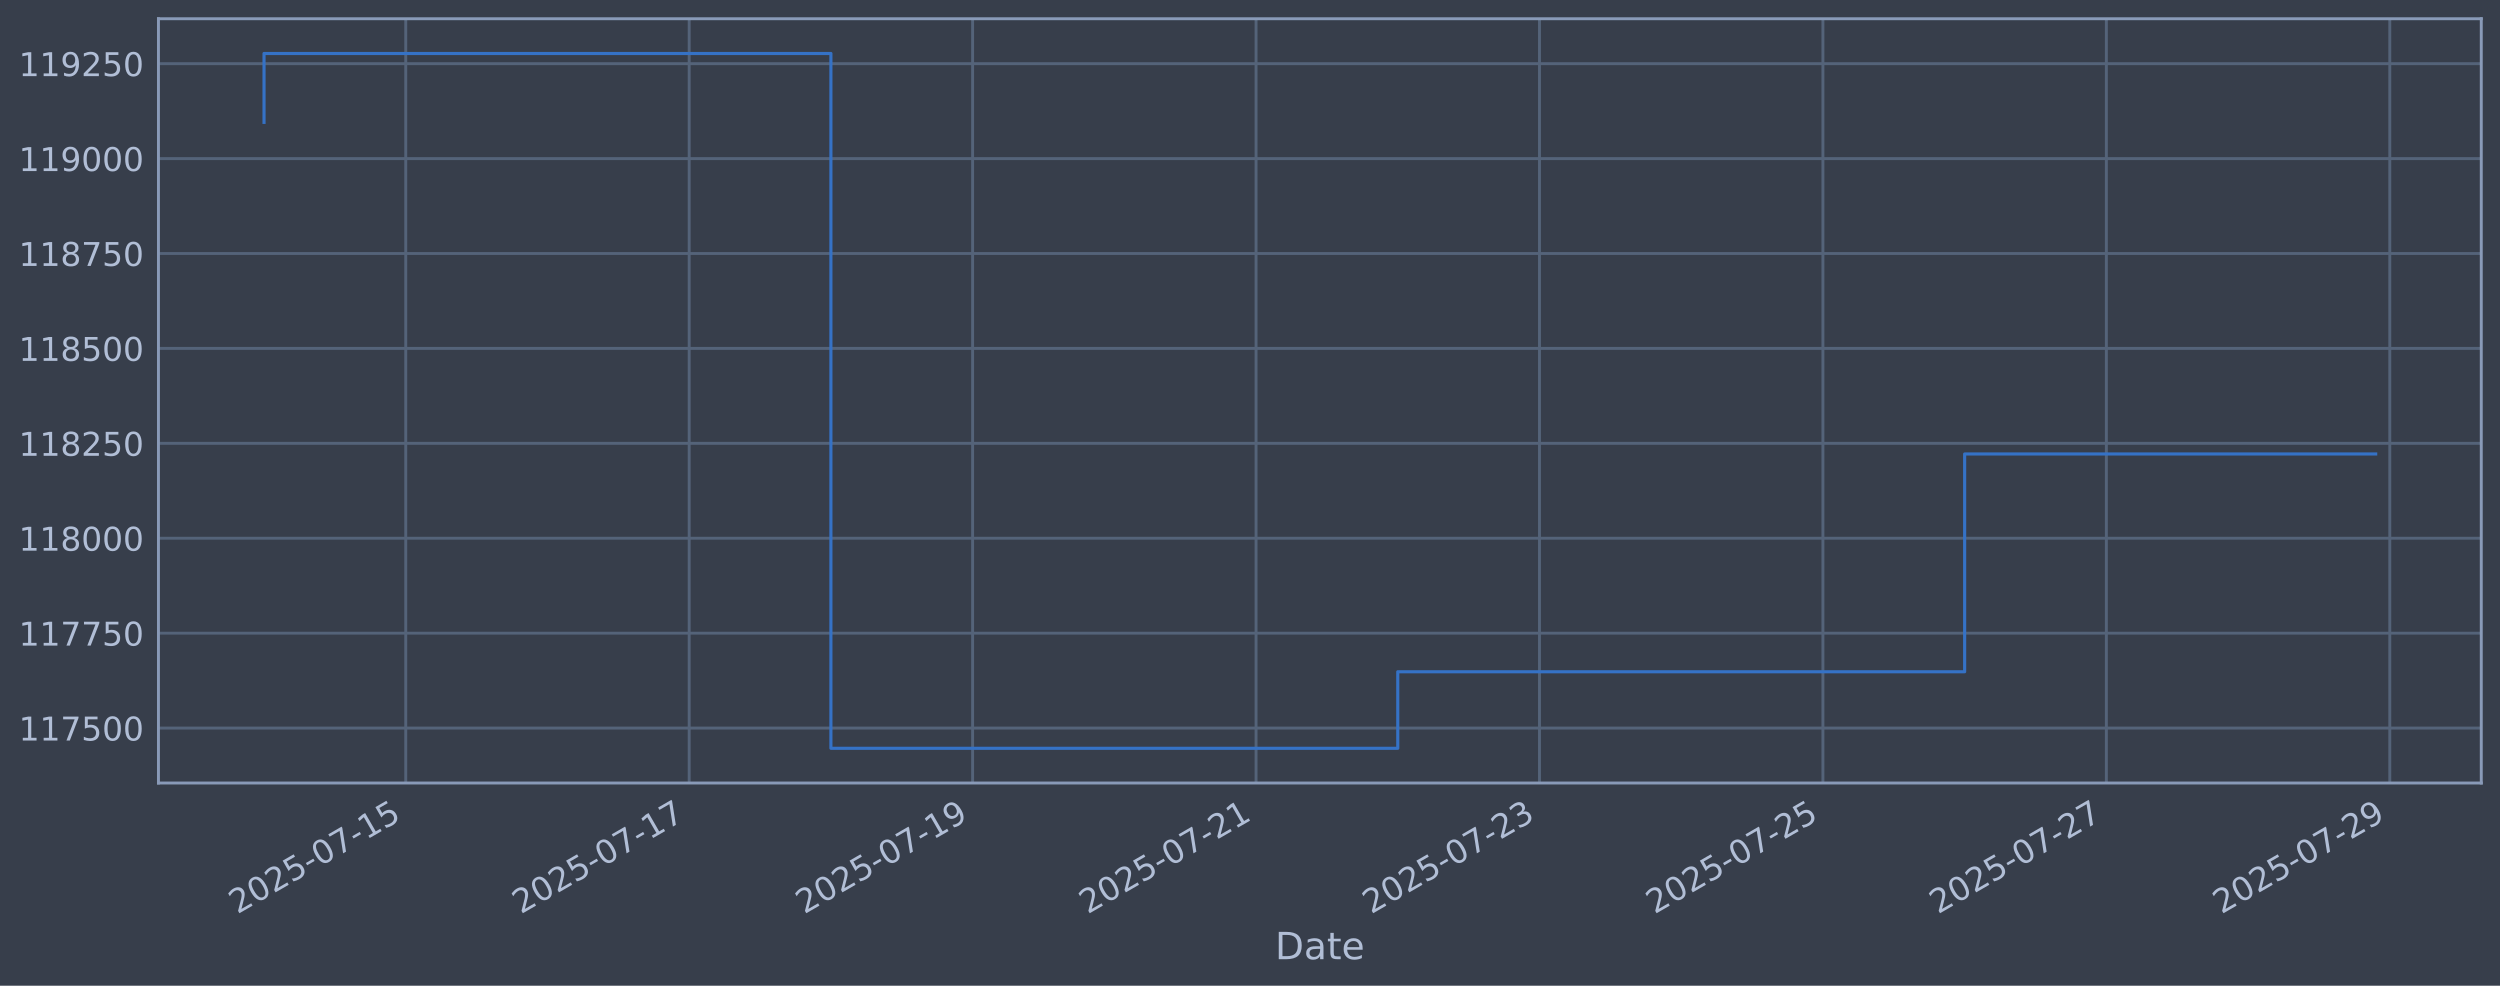
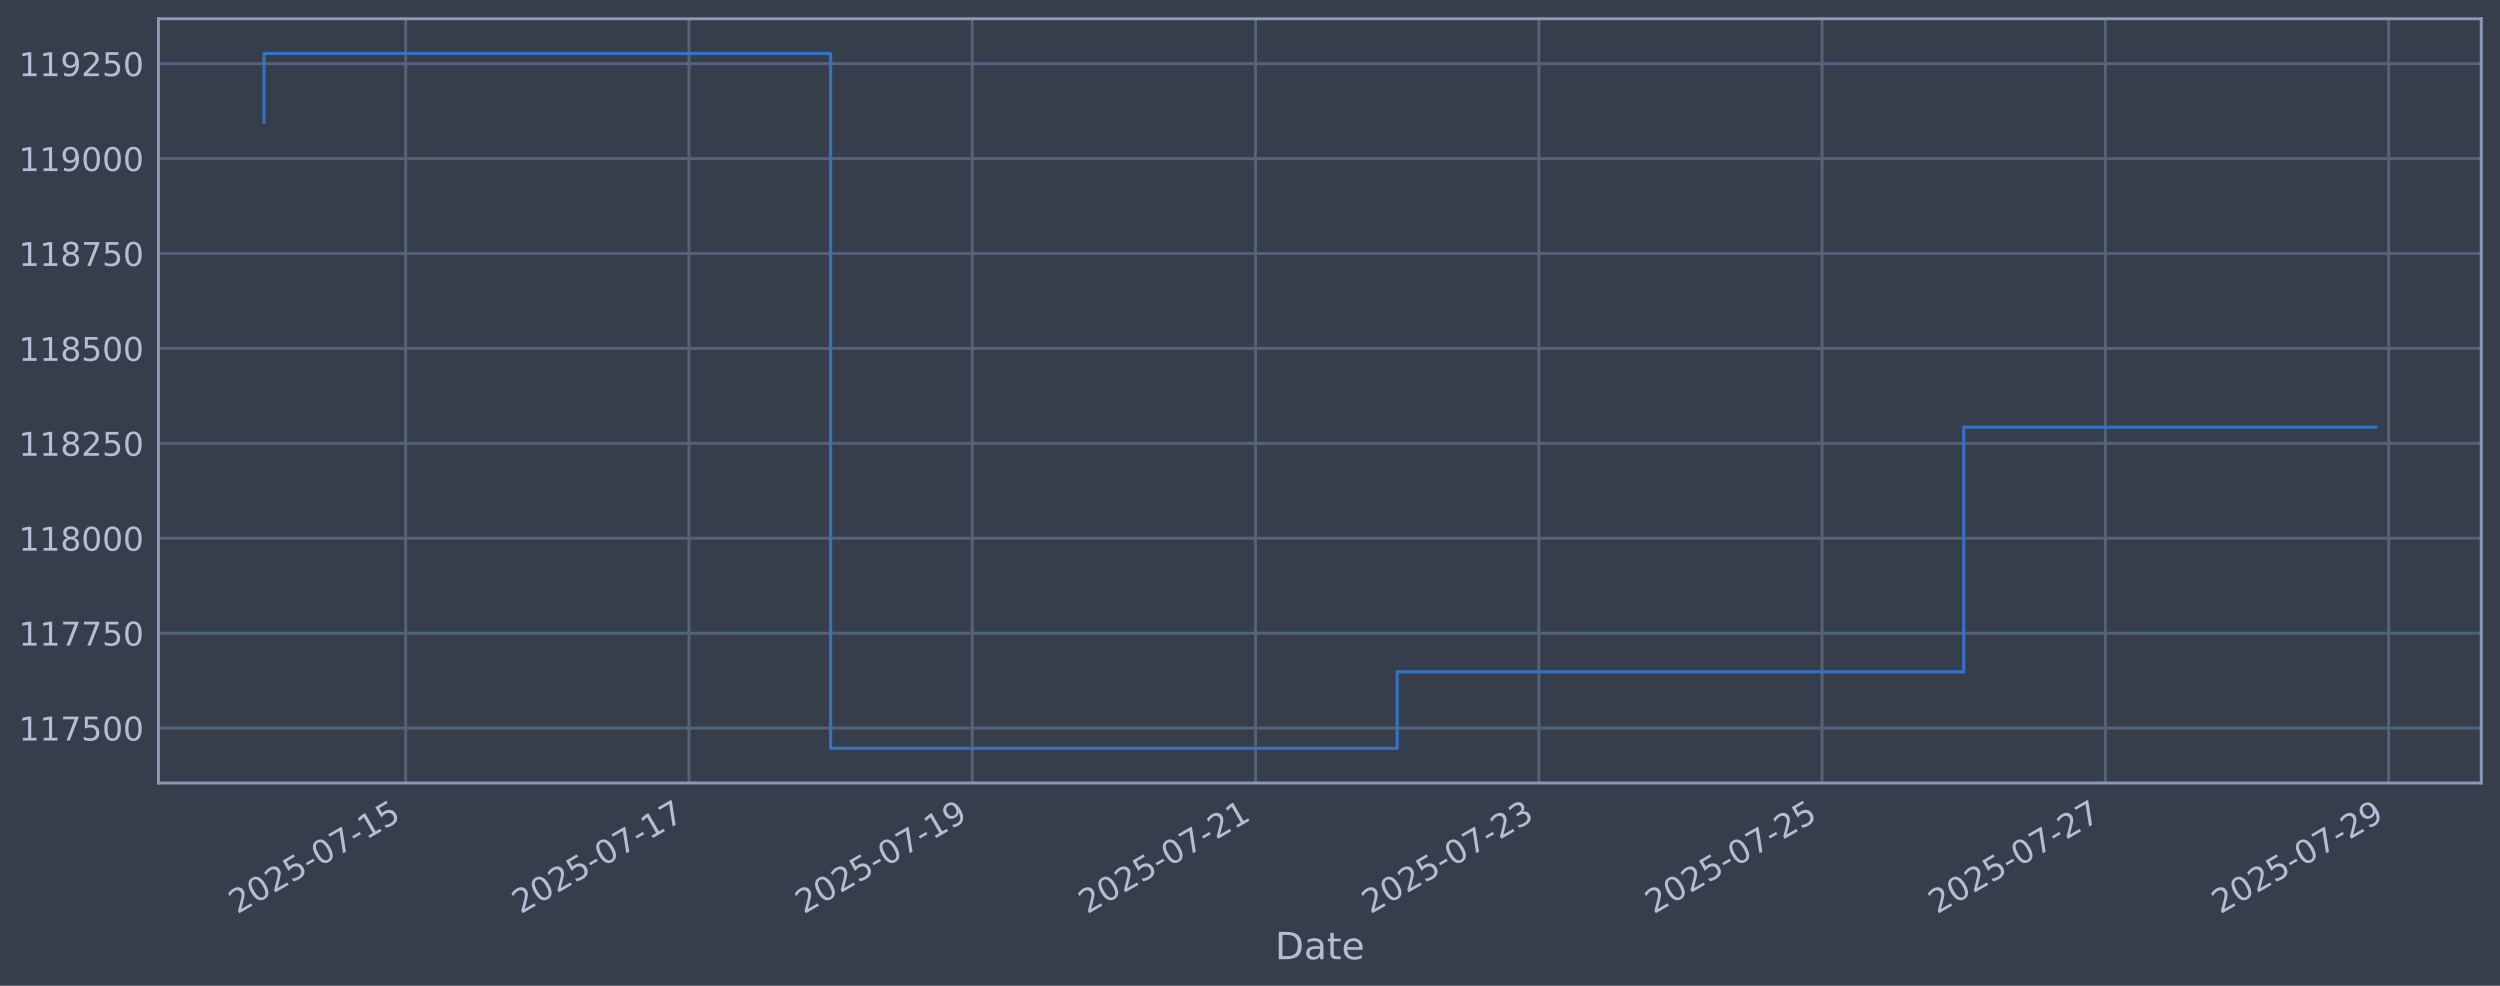
<svg xmlns="http://www.w3.org/2000/svg" xmlns:xlink="http://www.w3.org/1999/xlink" width="960.9pt" height="378.87pt" viewBox="0 0 960.9 378.87" version="1.1">
  <defs>
    <style type="text/css">*{stroke-linejoin: round; stroke-linecap: butt}</style>
  </defs>
  <g id="figure_1">
    <g id="patch_1">
      <path d="M 0 378.87  L 960.9 378.87  L 960.9 0  L 0 0  z " style="fill: #373e4b" />
    </g>
    <g id="axes_1">
      <g id="patch_2">
        <path d="M 60.901 300.96  L 953.701 300.96  L 953.701 7.2  L 60.901 7.2  z " style="fill: #373e4b" />
      </g>
      <g id="matplotlib.axis_1">
        <g id="xtick_1">
          <g id="line2d_1">
-             <path d="M 155.953 300.96  L 155.953 7.2  " clip-path="url(#paa9c4ac803)" style="fill: none; stroke: #546379; stroke-width: 1.12; stroke-linecap: square" />
+             <path d="M 155.924 300.96  L 155.924 7.2  " clip-path="url(#pde51bfa3d7)" style="fill: none; stroke: #546379; stroke-width: 1.12; stroke-linecap: square" />
          </g>
          <g id="line2d_2" />
          <g id="text_1">
-             <g style="fill: #b1bed6" transform="translate(91.22741 351.4642) rotate(-30) scale(0.126 -0.126)">
+             <g style="fill: #b1bed6" transform="translate(91.19815 351.4642) rotate(-30) scale(0.126 -0.126)">
              <defs>
                <path id="DejaVuSans-32" d="M 1228 531  L 3431 531  L 3431 0  L 469 0  L 469 531  Q 828 903 1448 1529  Q 2069 2156 2228 2338  Q 2531 2678 2651 2914  Q 2772 3150 2772 3378  Q 2772 3750 2511 3984  Q 2250 4219 1831 4219  Q 1534 4219 1204 4116  Q 875 4013 500 3803  L 500 4441  Q 881 4594 1212 4672  Q 1544 4750 1819 4750  Q 2544 4750 2975 4387  Q 3406 4025 3406 3419  Q 3406 3131 3298 2873  Q 3191 2616 2906 2266  Q 2828 2175 2409 1742  Q 1991 1309 1228 531  z " transform="scale(0.015625)" />
                <path id="DejaVuSans-30" d="M 2034 4250  Q 1547 4250 1301 3770  Q 1056 3291 1056 2328  Q 1056 1369 1301 889  Q 1547 409 2034 409  Q 2525 409 2770 889  Q 3016 1369 3016 2328  Q 3016 3291 2770 3770  Q 2525 4250 2034 4250  z M 2034 4750  Q 2819 4750 3233 4129  Q 3647 3509 3647 2328  Q 3647 1150 3233 529  Q 2819 -91 2034 -91  Q 1250 -91 836 529  Q 422 1150 422 2328  Q 422 3509 836 4129  Q 1250 4750 2034 4750  z " transform="scale(0.015625)" />
                <path id="DejaVuSans-35" d="M 691 4666  L 3169 4666  L 3169 4134  L 1269 4134  L 1269 2991  Q 1406 3038 1543 3061  Q 1681 3084 1819 3084  Q 2600 3084 3056 2656  Q 3513 2228 3513 1497  Q 3513 744 3044 326  Q 2575 -91 1722 -91  Q 1428 -91 1123 -41  Q 819 9 494 109  L 494 744  Q 775 591 1075 516  Q 1375 441 1709 441  Q 2250 441 2565 725  Q 2881 1009 2881 1497  Q 2881 1984 2565 2268  Q 2250 2553 1709 2553  Q 1456 2553 1204 2497  Q 953 2441 691 2322  L 691 4666  z " transform="scale(0.015625)" />
                <path id="DejaVuSans-2d" d="M 313 2009  L 1997 2009  L 1997 1497  L 313 1497  L 313 2009  z " transform="scale(0.015625)" />
                <path id="DejaVuSans-37" d="M 525 4666  L 3525 4666  L 3525 4397  L 1831 0  L 1172 0  L 2766 4134  L 525 4134  L 525 4666  z " transform="scale(0.015625)" />
                <path id="DejaVuSans-31" d="M 794 531  L 1825 531  L 1825 4091  L 703 3866  L 703 4441  L 1819 4666  L 2450 4666  L 2450 531  L 3481 531  L 3481 0  L 794 0  L 794 531  z " transform="scale(0.015625)" />
              </defs>
              <use xlink:href="#DejaVuSans-32" />
              <use xlink:href="#DejaVuSans-30" transform="translate(63.62305 0)" />
              <use xlink:href="#DejaVuSans-32" transform="translate(127.2461 0)" />
              <use xlink:href="#DejaVuSans-35" transform="translate(190.8691 0)" />
              <use xlink:href="#DejaVuSans-2d" transform="translate(254.4922 0)" />
              <use xlink:href="#DejaVuSans-30" transform="translate(290.5762 0)" />
              <use xlink:href="#DejaVuSans-37" transform="translate(354.1992 0)" />
              <use xlink:href="#DejaVuSans-2d" transform="translate(417.8223 0)" />
              <use xlink:href="#DejaVuSans-31" transform="translate(453.9062 0)" />
              <use xlink:href="#DejaVuSans-35" transform="translate(517.5293 0)" />
            </g>
          </g>
        </g>
        <g id="xtick_2">
          <g id="line2d_3">
-             <path d="M 264.894 300.96  L 264.894 7.2  " clip-path="url(#paa9c4ac803)" style="fill: none; stroke: #546379; stroke-width: 1.12; stroke-linecap: square" />
+             <path d="M 264.806 300.96  L 264.806 7.2  " clip-path="url(#pde51bfa3d7)" style="fill: none; stroke: #546379; stroke-width: 1.12; stroke-linecap: square" />
          </g>
          <g id="line2d_4" />
          <g id="text_2">
-             <g style="fill: #b1bed6" transform="translate(200.1686 351.4642) rotate(-30) scale(0.126 -0.126)">
+             <g style="fill: #b1bed6" transform="translate(200.0808 351.4642) rotate(-30) scale(0.126 -0.126)">
              <use xlink:href="#DejaVuSans-32" />
              <use xlink:href="#DejaVuSans-30" transform="translate(63.62305 0)" />
              <use xlink:href="#DejaVuSans-32" transform="translate(127.2461 0)" />
              <use xlink:href="#DejaVuSans-35" transform="translate(190.8691 0)" />
              <use xlink:href="#DejaVuSans-2d" transform="translate(254.4922 0)" />
              <use xlink:href="#DejaVuSans-30" transform="translate(290.5762 0)" />
              <use xlink:href="#DejaVuSans-37" transform="translate(354.1992 0)" />
              <use xlink:href="#DejaVuSans-2d" transform="translate(417.8223 0)" />
              <use xlink:href="#DejaVuSans-31" transform="translate(453.9062 0)" />
              <use xlink:href="#DejaVuSans-37" transform="translate(517.5293 0)" />
            </g>
          </g>
        </g>
        <g id="xtick_3">
          <g id="line2d_5">
-             <path d="M 373.835 300.96  L 373.835 7.2  " clip-path="url(#paa9c4ac803)" style="fill: none; stroke: #546379; stroke-width: 1.12; stroke-linecap: square" />
+             <path d="M 373.689 300.96  L 373.689 7.2  " clip-path="url(#pde51bfa3d7)" style="fill: none; stroke: #546379; stroke-width: 1.12; stroke-linecap: square" />
          </g>
          <g id="line2d_6" />
          <g id="text_3">
-             <g style="fill: #b1bed6" transform="translate(309.1098 351.4642) rotate(-30) scale(0.126 -0.126)">
+             <g style="fill: #b1bed6" transform="translate(308.9635 351.4642) rotate(-30) scale(0.126 -0.126)">
              <defs>
                <path id="DejaVuSans-39" d="M 703 97  L 703 672  Q 941 559 1184 500  Q 1428 441 1663 441  Q 2288 441 2617 861  Q 2947 1281 2994 2138  Q 2813 1869 2534 1725  Q 2256 1581 1919 1581  Q 1219 1581 811 2004  Q 403 2428 403 3163  Q 403 3881 828 4315  Q 1253 4750 1959 4750  Q 2769 4750 3195 4129  Q 3622 3509 3622 2328  Q 3622 1225 3098 567  Q 2575 -91 1691 -91  Q 1453 -91 1209 -44  Q 966 3 703 97  z M 1959 2075  Q 2384 2075 2632 2365  Q 2881 2656 2881 3163  Q 2881 3666 2632 3958  Q 2384 4250 1959 4250  Q 1534 4250 1286 3958  Q 1038 3666 1038 3163  Q 1038 2656 1286 2365  Q 1534 2075 1959 2075  z " transform="scale(0.015625)" />
              </defs>
              <use xlink:href="#DejaVuSans-32" />
              <use xlink:href="#DejaVuSans-30" transform="translate(63.62305 0)" />
              <use xlink:href="#DejaVuSans-32" transform="translate(127.2461 0)" />
              <use xlink:href="#DejaVuSans-35" transform="translate(190.8691 0)" />
              <use xlink:href="#DejaVuSans-2d" transform="translate(254.4922 0)" />
              <use xlink:href="#DejaVuSans-30" transform="translate(290.5762 0)" />
              <use xlink:href="#DejaVuSans-37" transform="translate(354.1992 0)" />
              <use xlink:href="#DejaVuSans-2d" transform="translate(417.8223 0)" />
              <use xlink:href="#DejaVuSans-31" transform="translate(453.9062 0)" />
              <use xlink:href="#DejaVuSans-39" transform="translate(517.5293 0)" />
            </g>
          </g>
        </g>
        <g id="xtick_4">
          <g id="line2d_7">
-             <path d="M 482.776 300.96  L 482.776 7.2  " clip-path="url(#paa9c4ac803)" style="fill: none; stroke: #546379; stroke-width: 1.12; stroke-linecap: square" />
+             <path d="M 482.572 300.96  L 482.572 7.2  " clip-path="url(#pde51bfa3d7)" style="fill: none; stroke: #546379; stroke-width: 1.12; stroke-linecap: square" />
          </g>
          <g id="line2d_8" />
          <g id="text_4">
-             <g style="fill: #b1bed6" transform="translate(418.051 351.4642) rotate(-30) scale(0.126 -0.126)">
+             <g style="fill: #b1bed6" transform="translate(417.8462 351.4642) rotate(-30) scale(0.126 -0.126)">
              <use xlink:href="#DejaVuSans-32" />
              <use xlink:href="#DejaVuSans-30" transform="translate(63.62305 0)" />
              <use xlink:href="#DejaVuSans-32" transform="translate(127.2461 0)" />
              <use xlink:href="#DejaVuSans-35" transform="translate(190.8691 0)" />
              <use xlink:href="#DejaVuSans-2d" transform="translate(254.4922 0)" />
              <use xlink:href="#DejaVuSans-30" transform="translate(290.5762 0)" />
              <use xlink:href="#DejaVuSans-37" transform="translate(354.1992 0)" />
              <use xlink:href="#DejaVuSans-2d" transform="translate(417.8223 0)" />
              <use xlink:href="#DejaVuSans-32" transform="translate(453.9062 0)" />
              <use xlink:href="#DejaVuSans-31" transform="translate(517.5293 0)" />
            </g>
          </g>
        </g>
        <g id="xtick_5">
          <g id="line2d_9">
-             <path d="M 591.718 300.96  L 591.718 7.2  " clip-path="url(#paa9c4ac803)" style="fill: none; stroke: #546379; stroke-width: 1.12; stroke-linecap: square" />
+             <path d="M 591.454 300.96  L 591.454 7.2  " clip-path="url(#pde51bfa3d7)" style="fill: none; stroke: #546379; stroke-width: 1.12; stroke-linecap: square" />
          </g>
          <g id="line2d_10" />
          <g id="text_5">
-             <g style="fill: #b1bed6" transform="translate(526.9922 351.4642) rotate(-30) scale(0.126 -0.126)">
+             <g style="fill: #b1bed6" transform="translate(526.7289 351.4642) rotate(-30) scale(0.126 -0.126)">
              <defs>
                <path id="DejaVuSans-33" d="M 2597 2516  Q 3050 2419 3304 2112  Q 3559 1806 3559 1356  Q 3559 666 3084 287  Q 2609 -91 1734 -91  Q 1441 -91 1130 -33  Q 819 25 488 141  L 488 750  Q 750 597 1062 519  Q 1375 441 1716 441  Q 2309 441 2620 675  Q 2931 909 2931 1356  Q 2931 1769 2642 2001  Q 2353 2234 1838 2234  L 1294 2234  L 1294 2753  L 1863 2753  Q 2328 2753 2575 2939  Q 2822 3125 2822 3475  Q 2822 3834 2567 4026  Q 2313 4219 1838 4219  Q 1578 4219 1281 4162  Q 984 4106 628 3988  L 628 4550  Q 988 4650 1302 4700  Q 1616 4750 1894 4750  Q 2613 4750 3031 4423  Q 3450 4097 3450 3541  Q 3450 3153 3228 2886  Q 3006 2619 2597 2516  z " transform="scale(0.015625)" />
              </defs>
              <use xlink:href="#DejaVuSans-32" />
              <use xlink:href="#DejaVuSans-30" transform="translate(63.62305 0)" />
              <use xlink:href="#DejaVuSans-32" transform="translate(127.2461 0)" />
              <use xlink:href="#DejaVuSans-35" transform="translate(190.8691 0)" />
              <use xlink:href="#DejaVuSans-2d" transform="translate(254.4922 0)" />
              <use xlink:href="#DejaVuSans-30" transform="translate(290.5762 0)" />
              <use xlink:href="#DejaVuSans-37" transform="translate(354.1992 0)" />
              <use xlink:href="#DejaVuSans-2d" transform="translate(417.8223 0)" />
              <use xlink:href="#DejaVuSans-32" transform="translate(453.9062 0)" />
              <use xlink:href="#DejaVuSans-33" transform="translate(517.5293 0)" />
            </g>
          </g>
        </g>
        <g id="xtick_6">
          <g id="line2d_11">
-             <path d="M 700.659 300.96  L 700.659 7.2  " clip-path="url(#paa9c4ac803)" style="fill: none; stroke: #546379; stroke-width: 1.12; stroke-linecap: square" />
+             <path d="M 700.337 300.96  L 700.337 7.2  " clip-path="url(#pde51bfa3d7)" style="fill: none; stroke: #546379; stroke-width: 1.12; stroke-linecap: square" />
          </g>
          <g id="line2d_12" />
          <g id="text_6">
-             <g style="fill: #b1bed6" transform="translate(635.9334 351.4642) rotate(-30) scale(0.126 -0.126)">
+             <g style="fill: #b1bed6" transform="translate(635.6116 351.4642) rotate(-30) scale(0.126 -0.126)">
              <use xlink:href="#DejaVuSans-32" />
              <use xlink:href="#DejaVuSans-30" transform="translate(63.62305 0)" />
              <use xlink:href="#DejaVuSans-32" transform="translate(127.2461 0)" />
              <use xlink:href="#DejaVuSans-35" transform="translate(190.8691 0)" />
              <use xlink:href="#DejaVuSans-2d" transform="translate(254.4922 0)" />
              <use xlink:href="#DejaVuSans-30" transform="translate(290.5762 0)" />
              <use xlink:href="#DejaVuSans-37" transform="translate(354.1992 0)" />
              <use xlink:href="#DejaVuSans-2d" transform="translate(417.8223 0)" />
              <use xlink:href="#DejaVuSans-32" transform="translate(453.9062 0)" />
              <use xlink:href="#DejaVuSans-35" transform="translate(517.5293 0)" />
            </g>
          </g>
        </g>
        <g id="xtick_7">
          <g id="line2d_13">
-             <path d="M 809.6 300.96  L 809.6 7.2  " clip-path="url(#paa9c4ac803)" style="fill: none; stroke: #546379; stroke-width: 1.12; stroke-linecap: square" />
+             <path d="M 809.22 300.96  L 809.22 7.2  " clip-path="url(#pde51bfa3d7)" style="fill: none; stroke: #546379; stroke-width: 1.12; stroke-linecap: square" />
          </g>
          <g id="line2d_14" />
          <g id="text_7">
-             <g style="fill: #b1bed6" transform="translate(744.8746 351.4642) rotate(-30) scale(0.126 -0.126)">
+             <g style="fill: #b1bed6" transform="translate(744.4943 351.4642) rotate(-30) scale(0.126 -0.126)">
              <use xlink:href="#DejaVuSans-32" />
              <use xlink:href="#DejaVuSans-30" transform="translate(63.62305 0)" />
              <use xlink:href="#DejaVuSans-32" transform="translate(127.2461 0)" />
              <use xlink:href="#DejaVuSans-35" transform="translate(190.8691 0)" />
              <use xlink:href="#DejaVuSans-2d" transform="translate(254.4922 0)" />
              <use xlink:href="#DejaVuSans-30" transform="translate(290.5762 0)" />
              <use xlink:href="#DejaVuSans-37" transform="translate(354.1992 0)" />
              <use xlink:href="#DejaVuSans-2d" transform="translate(417.8223 0)" />
              <use xlink:href="#DejaVuSans-32" transform="translate(453.9062 0)" />
              <use xlink:href="#DejaVuSans-37" transform="translate(517.5293 0)" />
            </g>
          </g>
        </g>
        <g id="xtick_8">
          <g id="line2d_15">
-             <path d="M 918.541 300.96  L 918.541 7.2  " clip-path="url(#paa9c4ac803)" style="fill: none; stroke: #546379; stroke-width: 1.12; stroke-linecap: square" />
+             <path d="M 918.102 300.96  L 918.102 7.2  " clip-path="url(#pde51bfa3d7)" style="fill: none; stroke: #546379; stroke-width: 1.12; stroke-linecap: square" />
          </g>
          <g id="line2d_16" />
          <g id="text_8">
-             <g style="fill: #b1bed6" transform="translate(853.8157 351.4642) rotate(-30) scale(0.126 -0.126)">
+             <g style="fill: #b1bed6" transform="translate(853.377 351.4642) rotate(-30) scale(0.126 -0.126)">
              <use xlink:href="#DejaVuSans-32" />
              <use xlink:href="#DejaVuSans-30" transform="translate(63.62305 0)" />
              <use xlink:href="#DejaVuSans-32" transform="translate(127.2461 0)" />
              <use xlink:href="#DejaVuSans-35" transform="translate(190.8691 0)" />
              <use xlink:href="#DejaVuSans-2d" transform="translate(254.4922 0)" />
              <use xlink:href="#DejaVuSans-30" transform="translate(290.5762 0)" />
              <use xlink:href="#DejaVuSans-37" transform="translate(354.1992 0)" />
              <use xlink:href="#DejaVuSans-2d" transform="translate(417.8223 0)" />
              <use xlink:href="#DejaVuSans-32" transform="translate(453.9062 0)" />
              <use xlink:href="#DejaVuSans-39" transform="translate(517.5293 0)" />
            </g>
          </g>
        </g>
        <g id="text_9">
          <g style="fill: #b1bed6" transform="translate(490.0914 368.6753) scale(0.144 -0.144)">
            <defs>
              <path id="DejaVuSans-44" d="M 1259 4147  L 1259 519  L 2022 519  Q 2988 519 3436 956  Q 3884 1394 3884 2338  Q 3884 3275 3436 3711  Q 2988 4147 2022 4147  L 1259 4147  z M 628 4666  L 1925 4666  Q 3281 4666 3915 4102  Q 4550 3538 4550 2338  Q 4550 1131 3912 565  Q 3275 0 1925 0  L 628 0  L 628 4666  z " transform="scale(0.015625)" />
              <path id="DejaVuSans-61" d="M 2194 1759  Q 1497 1759 1228 1600  Q 959 1441 959 1056  Q 959 750 1161 570  Q 1363 391 1709 391  Q 2188 391 2477 730  Q 2766 1069 2766 1631  L 2766 1759  L 2194 1759  z M 3341 1997  L 3341 0  L 2766 0  L 2766 531  Q 2569 213 2275 61  Q 1981 -91 1556 -91  Q 1019 -91 701 211  Q 384 513 384 1019  Q 384 1609 779 1909  Q 1175 2209 1959 2209  L 2766 2209  L 2766 2266  Q 2766 2663 2505 2880  Q 2244 3097 1772 3097  Q 1472 3097 1187 3025  Q 903 2953 641 2809  L 641 3341  Q 956 3463 1253 3523  Q 1550 3584 1831 3584  Q 2591 3584 2966 3190  Q 3341 2797 3341 1997  z " transform="scale(0.015625)" />
              <path id="DejaVuSans-74" d="M 1172 4494  L 1172 3500  L 2356 3500  L 2356 3053  L 1172 3053  L 1172 1153  Q 1172 725 1289 603  Q 1406 481 1766 481  L 2356 481  L 2356 0  L 1766 0  Q 1100 0 847 248  Q 594 497 594 1153  L 594 3053  L 172 3053  L 172 3500  L 594 3500  L 594 4494  L 1172 4494  z " transform="scale(0.015625)" />
              <path id="DejaVuSans-65" d="M 3597 1894  L 3597 1613  L 953 1613  Q 991 1019 1311 708  Q 1631 397 2203 397  Q 2534 397 2845 478  Q 3156 559 3463 722  L 3463 178  Q 3153 47 2828 -22  Q 2503 -91 2169 -91  Q 1331 -91 842 396  Q 353 884 353 1716  Q 353 2575 817 3079  Q 1281 3584 2069 3584  Q 2775 3584 3186 3129  Q 3597 2675 3597 1894  z M 3022 2063  Q 3016 2534 2758 2815  Q 2500 3097 2075 3097  Q 1594 3097 1305 2825  Q 1016 2553 972 2059  L 3022 2063  z " transform="scale(0.015625)" />
            </defs>
            <use xlink:href="#DejaVuSans-44" />
            <use xlink:href="#DejaVuSans-61" transform="translate(77.00195 0)" />
            <use xlink:href="#DejaVuSans-74" transform="translate(138.2812 0)" />
            <use xlink:href="#DejaVuSans-65" transform="translate(177.4902 0)" />
          </g>
        </g>
      </g>
      <g id="matplotlib.axis_2">
        <g id="ytick_1">
          <g id="line2d_17">
-             <path d="M 60.901 279.843  L 953.701 279.843  " clip-path="url(#paa9c4ac803)" style="fill: none; stroke: #546379; stroke-width: 1.12; stroke-linecap: square" />
+             <path d="M 60.901 279.843  L 953.701 279.843  " clip-path="url(#pde51bfa3d7)" style="fill: none; stroke: #546379; stroke-width: 1.12; stroke-linecap: square" />
          </g>
          <g id="line2d_18" />
          <g id="text_10">
            <g style="fill: #b1bed6" transform="translate(7.2 284.6295) scale(0.126 -0.126)">
              <use xlink:href="#DejaVuSans-31" />
              <use xlink:href="#DejaVuSans-31" transform="translate(63.62305 0)" />
              <use xlink:href="#DejaVuSans-37" transform="translate(127.2461 0)" />
              <use xlink:href="#DejaVuSans-35" transform="translate(190.8691 0)" />
              <use xlink:href="#DejaVuSans-30" transform="translate(254.4922 0)" />
              <use xlink:href="#DejaVuSans-30" transform="translate(318.1152 0)" />
            </g>
          </g>
        </g>
        <g id="ytick_2">
          <g id="line2d_19">
-             <path d="M 60.901 243.361  L 953.701 243.361  " clip-path="url(#paa9c4ac803)" style="fill: none; stroke: #546379; stroke-width: 1.12; stroke-linecap: square" />
+             <path d="M 60.901 243.361  L 953.701 243.361  " clip-path="url(#pde51bfa3d7)" style="fill: none; stroke: #546379; stroke-width: 1.12; stroke-linecap: square" />
          </g>
          <g id="line2d_20" />
          <g id="text_11">
            <g style="fill: #b1bed6" transform="translate(7.2 248.1479) scale(0.126 -0.126)">
              <use xlink:href="#DejaVuSans-31" />
              <use xlink:href="#DejaVuSans-31" transform="translate(63.62305 0)" />
              <use xlink:href="#DejaVuSans-37" transform="translate(127.2461 0)" />
              <use xlink:href="#DejaVuSans-37" transform="translate(190.8691 0)" />
              <use xlink:href="#DejaVuSans-35" transform="translate(254.4922 0)" />
              <use xlink:href="#DejaVuSans-30" transform="translate(318.1152 0)" />
            </g>
          </g>
        </g>
        <g id="ytick_3">
          <g id="line2d_21">
-             <path d="M 60.901 206.879  L 953.701 206.879  " clip-path="url(#paa9c4ac803)" style="fill: none; stroke: #546379; stroke-width: 1.12; stroke-linecap: square" />
+             <path d="M 60.901 206.879  L 953.701 206.879  " clip-path="url(#pde51bfa3d7)" style="fill: none; stroke: #546379; stroke-width: 1.12; stroke-linecap: square" />
          </g>
          <g id="line2d_22" />
          <g id="text_12">
            <g style="fill: #b1bed6" transform="translate(7.2 211.6662) scale(0.126 -0.126)">
              <defs>
                <path id="DejaVuSans-38" d="M 2034 2216  Q 1584 2216 1326 1975  Q 1069 1734 1069 1313  Q 1069 891 1326 650  Q 1584 409 2034 409  Q 2484 409 2743 651  Q 3003 894 3003 1313  Q 3003 1734 2745 1975  Q 2488 2216 2034 2216  z M 1403 2484  Q 997 2584 770 2862  Q 544 3141 544 3541  Q 544 4100 942 4425  Q 1341 4750 2034 4750  Q 2731 4750 3128 4425  Q 3525 4100 3525 3541  Q 3525 3141 3298 2862  Q 3072 2584 2669 2484  Q 3125 2378 3379 2068  Q 3634 1759 3634 1313  Q 3634 634 3220 271  Q 2806 -91 2034 -91  Q 1263 -91 848 271  Q 434 634 434 1313  Q 434 1759 690 2068  Q 947 2378 1403 2484  z M 1172 3481  Q 1172 3119 1398 2916  Q 1625 2713 2034 2713  Q 2441 2713 2670 2916  Q 2900 3119 2900 3481  Q 2900 3844 2670 4047  Q 2441 4250 2034 4250  Q 1625 4250 1398 4047  Q 1172 3844 1172 3481  z " transform="scale(0.015625)" />
              </defs>
              <use xlink:href="#DejaVuSans-31" />
              <use xlink:href="#DejaVuSans-31" transform="translate(63.62305 0)" />
              <use xlink:href="#DejaVuSans-38" transform="translate(127.2461 0)" />
              <use xlink:href="#DejaVuSans-30" transform="translate(190.8691 0)" />
              <use xlink:href="#DejaVuSans-30" transform="translate(254.4922 0)" />
              <use xlink:href="#DejaVuSans-30" transform="translate(318.1152 0)" />
            </g>
          </g>
        </g>
        <g id="ytick_4">
          <g id="line2d_23">
-             <path d="M 60.901 170.398  L 953.701 170.398  " clip-path="url(#paa9c4ac803)" style="fill: none; stroke: #546379; stroke-width: 1.12; stroke-linecap: square" />
+             <path d="M 60.901 170.398  L 953.701 170.398  " clip-path="url(#pde51bfa3d7)" style="fill: none; stroke: #546379; stroke-width: 1.12; stroke-linecap: square" />
          </g>
          <g id="line2d_24" />
          <g id="text_13">
            <g style="fill: #b1bed6" transform="translate(7.2 175.1845) scale(0.126 -0.126)">
              <use xlink:href="#DejaVuSans-31" />
              <use xlink:href="#DejaVuSans-31" transform="translate(63.62305 0)" />
              <use xlink:href="#DejaVuSans-38" transform="translate(127.2461 0)" />
              <use xlink:href="#DejaVuSans-32" transform="translate(190.8691 0)" />
              <use xlink:href="#DejaVuSans-35" transform="translate(254.4922 0)" />
              <use xlink:href="#DejaVuSans-30" transform="translate(318.1152 0)" />
            </g>
          </g>
        </g>
        <g id="ytick_5">
          <g id="line2d_25">
-             <path d="M 60.901 133.916  L 953.701 133.916  " clip-path="url(#paa9c4ac803)" style="fill: none; stroke: #546379; stroke-width: 1.12; stroke-linecap: square" />
+             <path d="M 60.901 133.916  L 953.701 133.916  " clip-path="url(#pde51bfa3d7)" style="fill: none; stroke: #546379; stroke-width: 1.12; stroke-linecap: square" />
          </g>
          <g id="line2d_26" />
          <g id="text_14">
            <g style="fill: #b1bed6" transform="translate(7.2 138.7029) scale(0.126 -0.126)">
              <use xlink:href="#DejaVuSans-31" />
              <use xlink:href="#DejaVuSans-31" transform="translate(63.62305 0)" />
              <use xlink:href="#DejaVuSans-38" transform="translate(127.2461 0)" />
              <use xlink:href="#DejaVuSans-35" transform="translate(190.8691 0)" />
              <use xlink:href="#DejaVuSans-30" transform="translate(254.4922 0)" />
              <use xlink:href="#DejaVuSans-30" transform="translate(318.1152 0)" />
            </g>
          </g>
        </g>
        <g id="ytick_6">
          <g id="line2d_27">
-             <path d="M 60.901 97.434  L 953.701 97.434  " clip-path="url(#paa9c4ac803)" style="fill: none; stroke: #546379; stroke-width: 1.12; stroke-linecap: square" />
+             <path d="M 60.901 97.434  L 953.701 97.434  " clip-path="url(#pde51bfa3d7)" style="fill: none; stroke: #546379; stroke-width: 1.12; stroke-linecap: square" />
          </g>
          <g id="line2d_28" />
          <g id="text_15">
            <g style="fill: #b1bed6" transform="translate(7.2 102.2212) scale(0.126 -0.126)">
              <use xlink:href="#DejaVuSans-31" />
              <use xlink:href="#DejaVuSans-31" transform="translate(63.62305 0)" />
              <use xlink:href="#DejaVuSans-38" transform="translate(127.2461 0)" />
              <use xlink:href="#DejaVuSans-37" transform="translate(190.8691 0)" />
              <use xlink:href="#DejaVuSans-35" transform="translate(254.4922 0)" />
              <use xlink:href="#DejaVuSans-30" transform="translate(318.1152 0)" />
            </g>
          </g>
        </g>
        <g id="ytick_7">
          <g id="line2d_29">
-             <path d="M 60.901 60.953  L 953.701 60.953  " clip-path="url(#paa9c4ac803)" style="fill: none; stroke: #546379; stroke-width: 1.12; stroke-linecap: square" />
+             <path d="M 60.901 60.953  L 953.701 60.953  " clip-path="url(#pde51bfa3d7)" style="fill: none; stroke: #546379; stroke-width: 1.12; stroke-linecap: square" />
          </g>
          <g id="line2d_30" />
          <g id="text_16">
            <g style="fill: #b1bed6" transform="translate(7.2 65.73954) scale(0.126 -0.126)">
              <use xlink:href="#DejaVuSans-31" />
              <use xlink:href="#DejaVuSans-31" transform="translate(63.62305 0)" />
              <use xlink:href="#DejaVuSans-39" transform="translate(127.2461 0)" />
              <use xlink:href="#DejaVuSans-30" transform="translate(190.8691 0)" />
              <use xlink:href="#DejaVuSans-30" transform="translate(254.4922 0)" />
              <use xlink:href="#DejaVuSans-30" transform="translate(318.1152 0)" />
            </g>
          </g>
        </g>
        <g id="ytick_8">
          <g id="line2d_31">
-             <path d="M 60.901 24.471  L 953.701 24.471  " clip-path="url(#paa9c4ac803)" style="fill: none; stroke: #546379; stroke-width: 1.12; stroke-linecap: square" />
+             <path d="M 60.901 24.471  L 953.701 24.471  " clip-path="url(#pde51bfa3d7)" style="fill: none; stroke: #546379; stroke-width: 1.12; stroke-linecap: square" />
          </g>
          <g id="line2d_32" />
          <g id="text_17">
            <g style="fill: #b1bed6" transform="translate(7.2 29.25787) scale(0.126 -0.126)">
              <use xlink:href="#DejaVuSans-31" />
              <use xlink:href="#DejaVuSans-31" transform="translate(63.62305 0)" />
              <use xlink:href="#DejaVuSans-39" transform="translate(127.2461 0)" />
              <use xlink:href="#DejaVuSans-32" transform="translate(190.8691 0)" />
              <use xlink:href="#DejaVuSans-35" transform="translate(254.4922 0)" />
              <use xlink:href="#DejaVuSans-30" transform="translate(318.1152 0)" />
            </g>
          </g>
        </g>
      </g>
      <g id="line2d_33">
-         <path d="M 101.482 47.033  L 101.482 20.553  L 319.365 20.553  L 319.365 287.607  L 537.247 287.607  L 537.247 258.197  L 755.129 258.197  L 755.129 174.497  L 913.119 174.497  " clip-path="url(#paa9c4ac803)" style="fill: none; stroke: #3572c6; stroke-width: 1.2; stroke-linecap: square" />
+         <path d="M 101.482 47.033  L 101.482 20.553  L 319.248 20.553  L 319.248 287.607  L 537.013 287.607  L 537.013 258.197  L 754.778 258.197  L 754.778 164.215  L 913.119 164.215  " clip-path="url(#pde51bfa3d7)" style="fill: none; stroke: #3572c6; stroke-width: 1.2; stroke-linecap: square" />
      </g>
      <g id="patch_3">
        <path d="M 60.901 300.96  L 60.901 7.2  " style="fill: none; stroke: #899ab8; stroke-width: 1.12; stroke-linejoin: miter; stroke-linecap: square" />
      </g>
      <g id="patch_4">
        <path d="M 953.701 300.96  L 953.701 7.2  " style="fill: none; stroke: #899ab8; stroke-width: 1.12; stroke-linejoin: miter; stroke-linecap: square" />
      </g>
      <g id="patch_5">
        <path d="M 60.901 300.96  L 953.701 300.96  " style="fill: none; stroke: #899ab8; stroke-width: 1.12; stroke-linejoin: miter; stroke-linecap: square" />
      </g>
      <g id="patch_6">
        <path d="M 60.901 7.2  L 953.701 7.2  " style="fill: none; stroke: #899ab8; stroke-width: 1.12; stroke-linejoin: miter; stroke-linecap: square" />
      </g>
    </g>
  </g>
  <defs>
-     <clipPath id="paa9c4ac803">
+     <clipPath id="pde51bfa3d7">
      <rect x="60.901" y="7.2" width="892.8" height="293.76" />
    </clipPath>
  </defs>
</svg>
